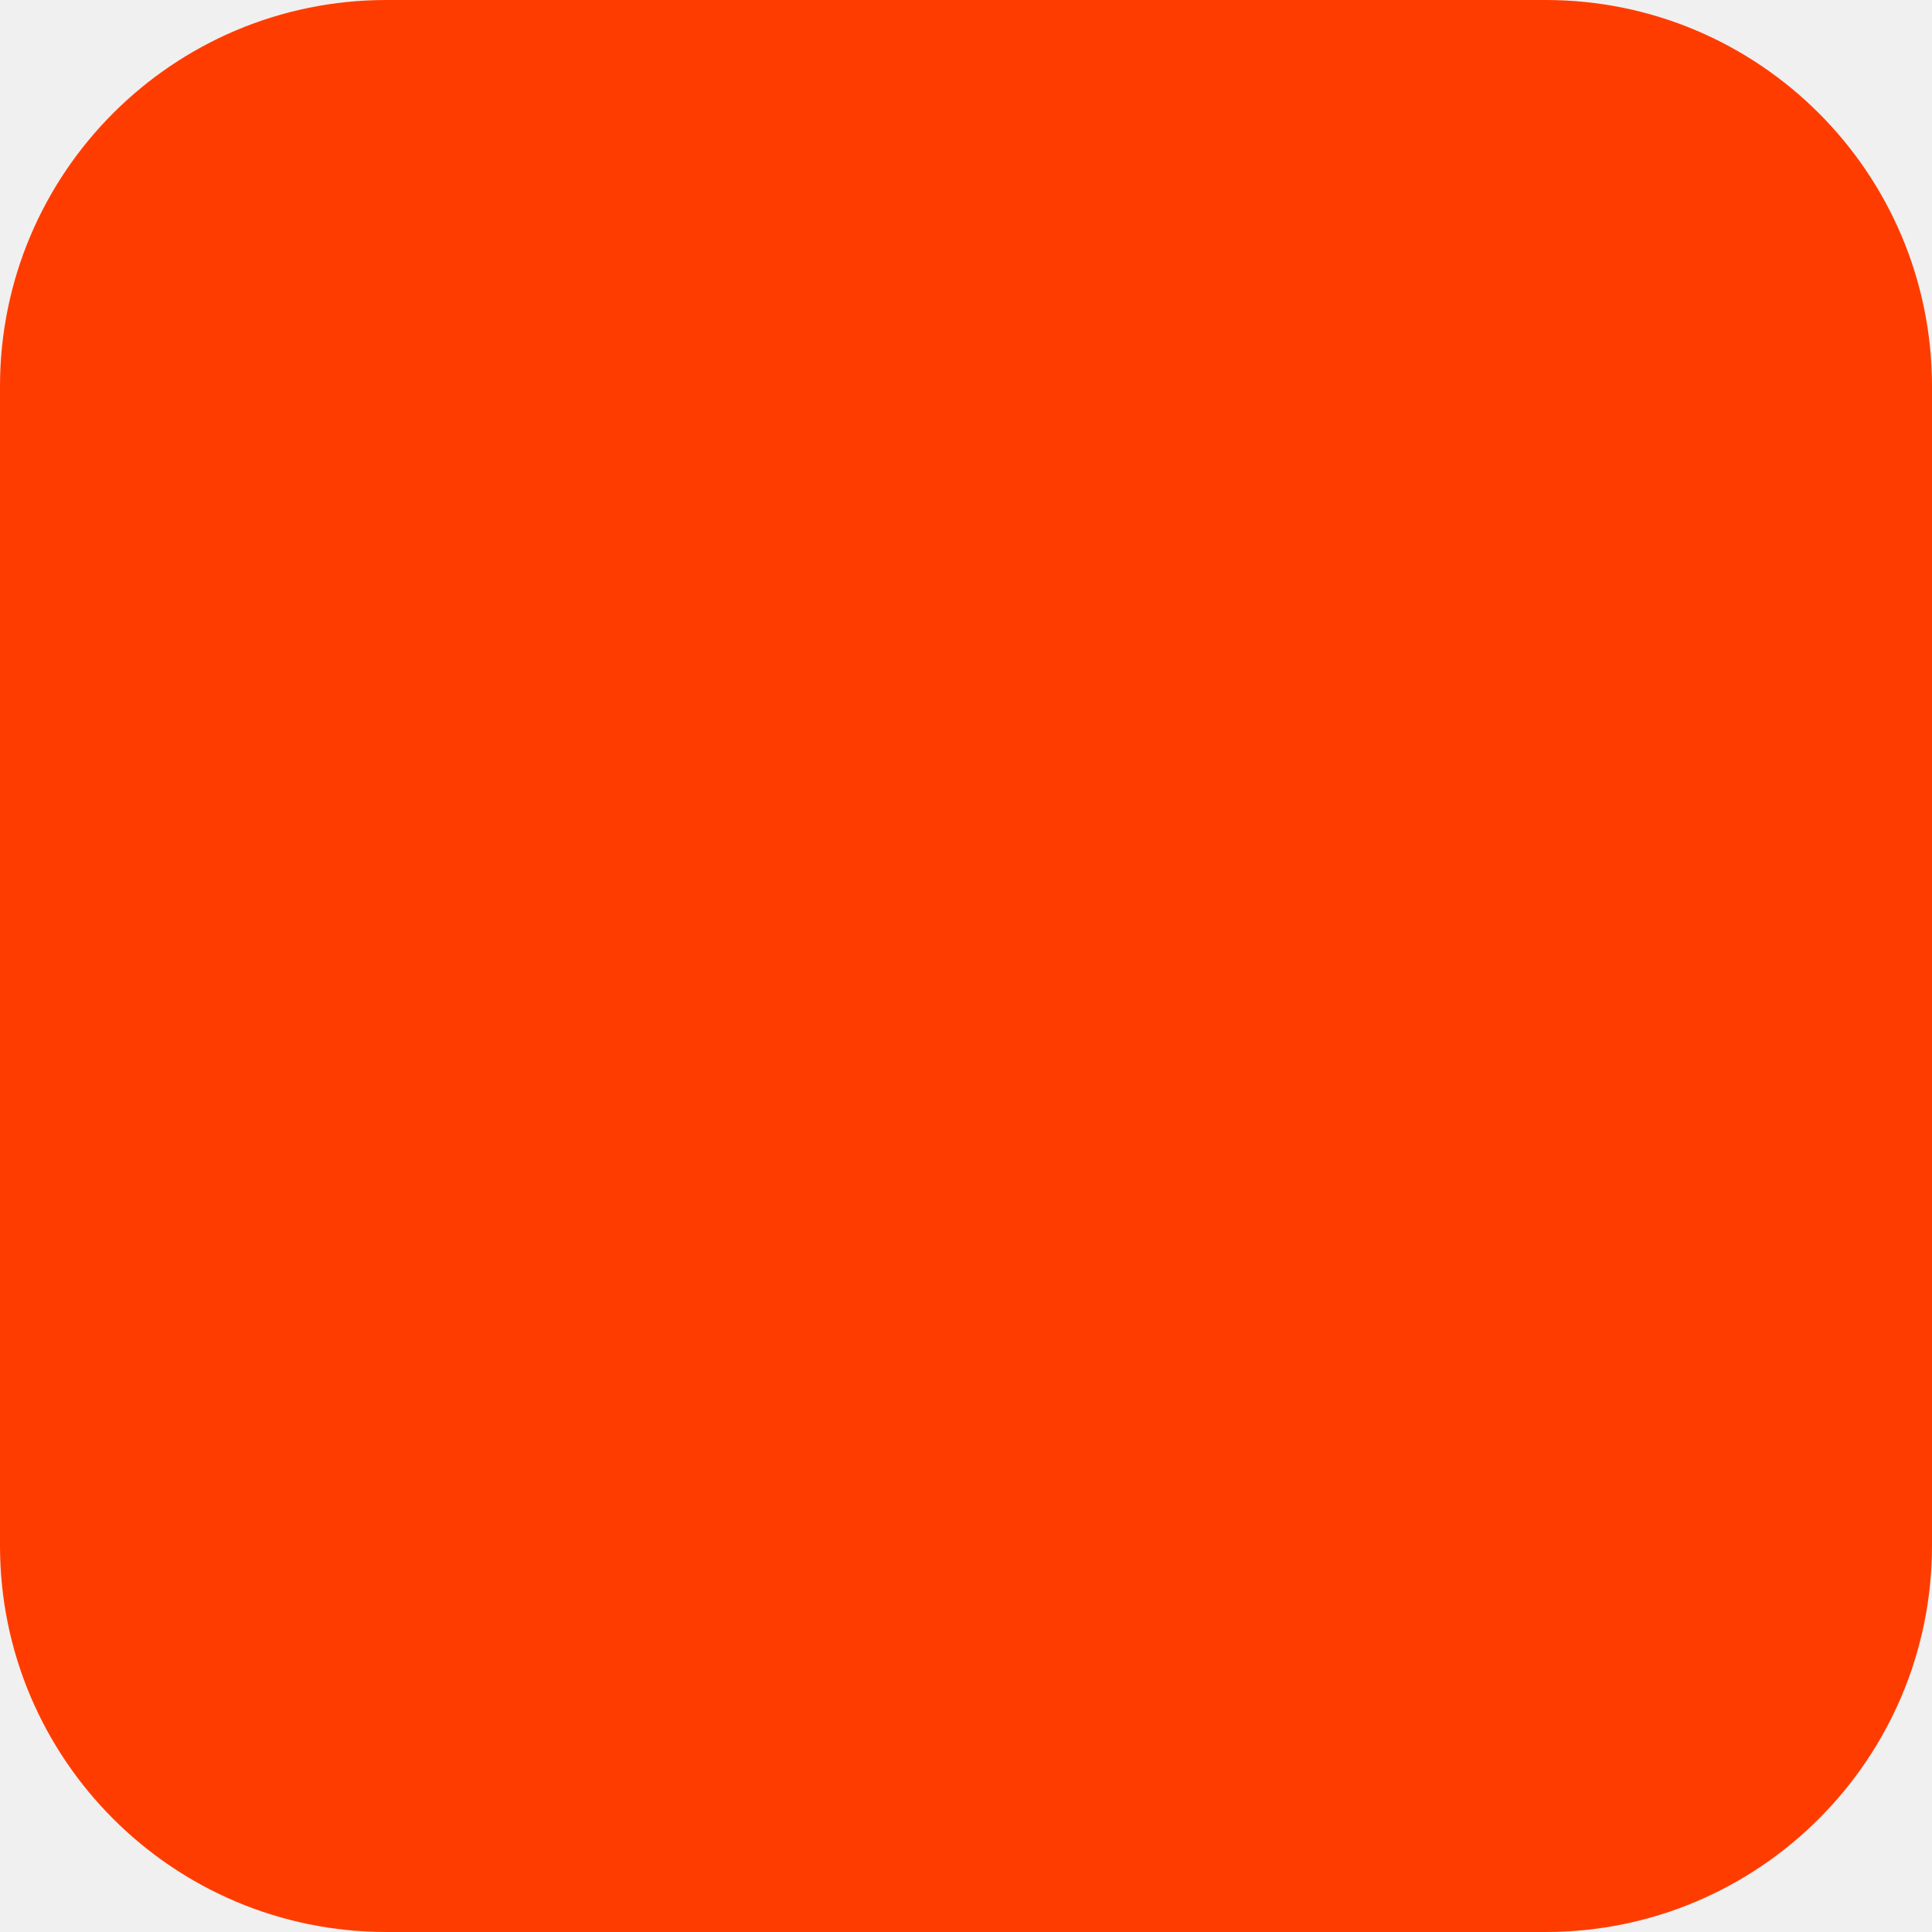
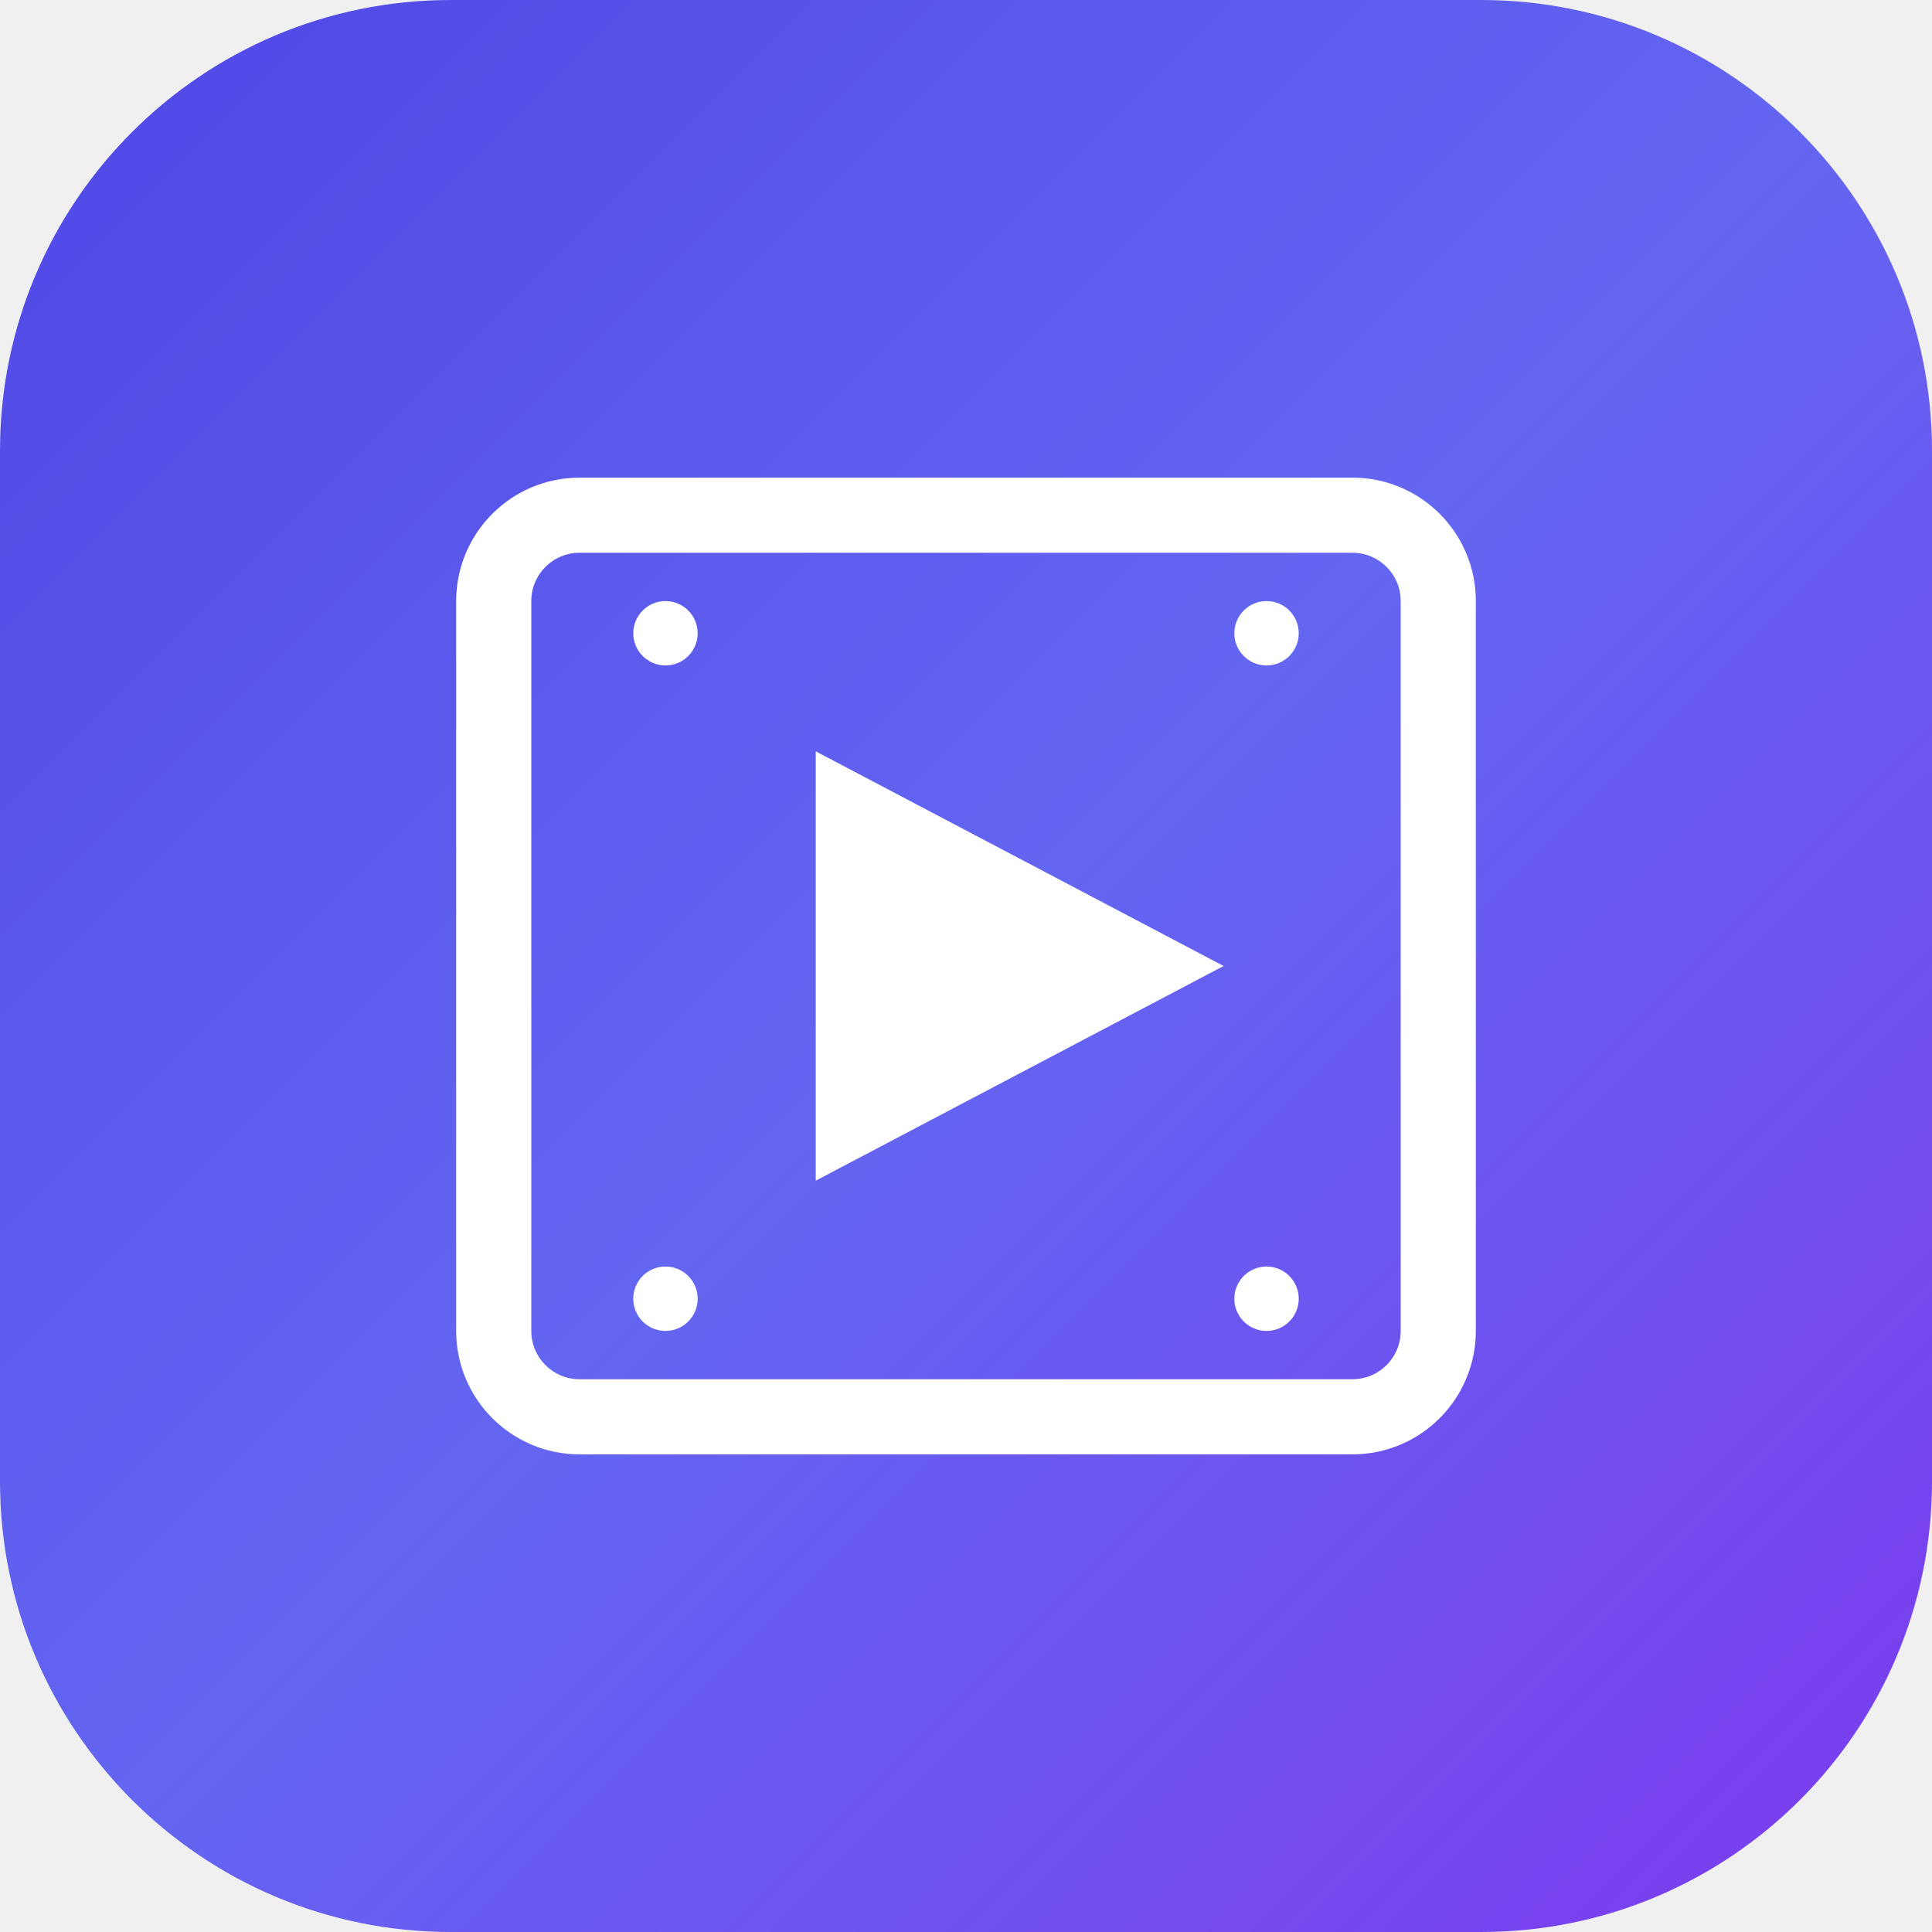
<svg xmlns="http://www.w3.org/2000/svg" width="180" height="180" viewBox="0 0 180 180" fill="none">
-   <rect width="180" height="180" rx="36" fill="#FF3C00" />
+   <defs>
+     <linearGradient id="meloGrad" x1="0" y1="0" x2="180" y2="180" gradientUnits="userSpaceOnUse">
+       <stop offset="0%" stop-color="#4F46E5" />
+       <stop offset="50%" stop-color="#6366F1" />
+       <stop offset="100%" stop-color="#7C3AED" />
+     </linearGradient>
+   </defs>
+   <rect width="180" height="180" rx="42" fill="url(#meloGrad)" />
+   <path d="M54 48H126C130.418 48 134 51.582 134 56V124C134 128.418 130.418 132 126 132H54C49.582 132 46 128.418 46 124V56C46 51.582 49.582 48 54 48Z" stroke="white" stroke-width="7" stroke-linecap="round" stroke-linejoin="round" />
+   <polygon points="76,70 114,90 76,110" fill="white" />
+   <circle cx="62" cy="59" r="3" fill="white" />
+   <circle cx="118" cy="59" r="3" fill="white" />
+   <circle cx="62" cy="121" r="3" fill="white" />
+   <circle cx="118" cy="121" r="3" fill="white" />
</svg>
